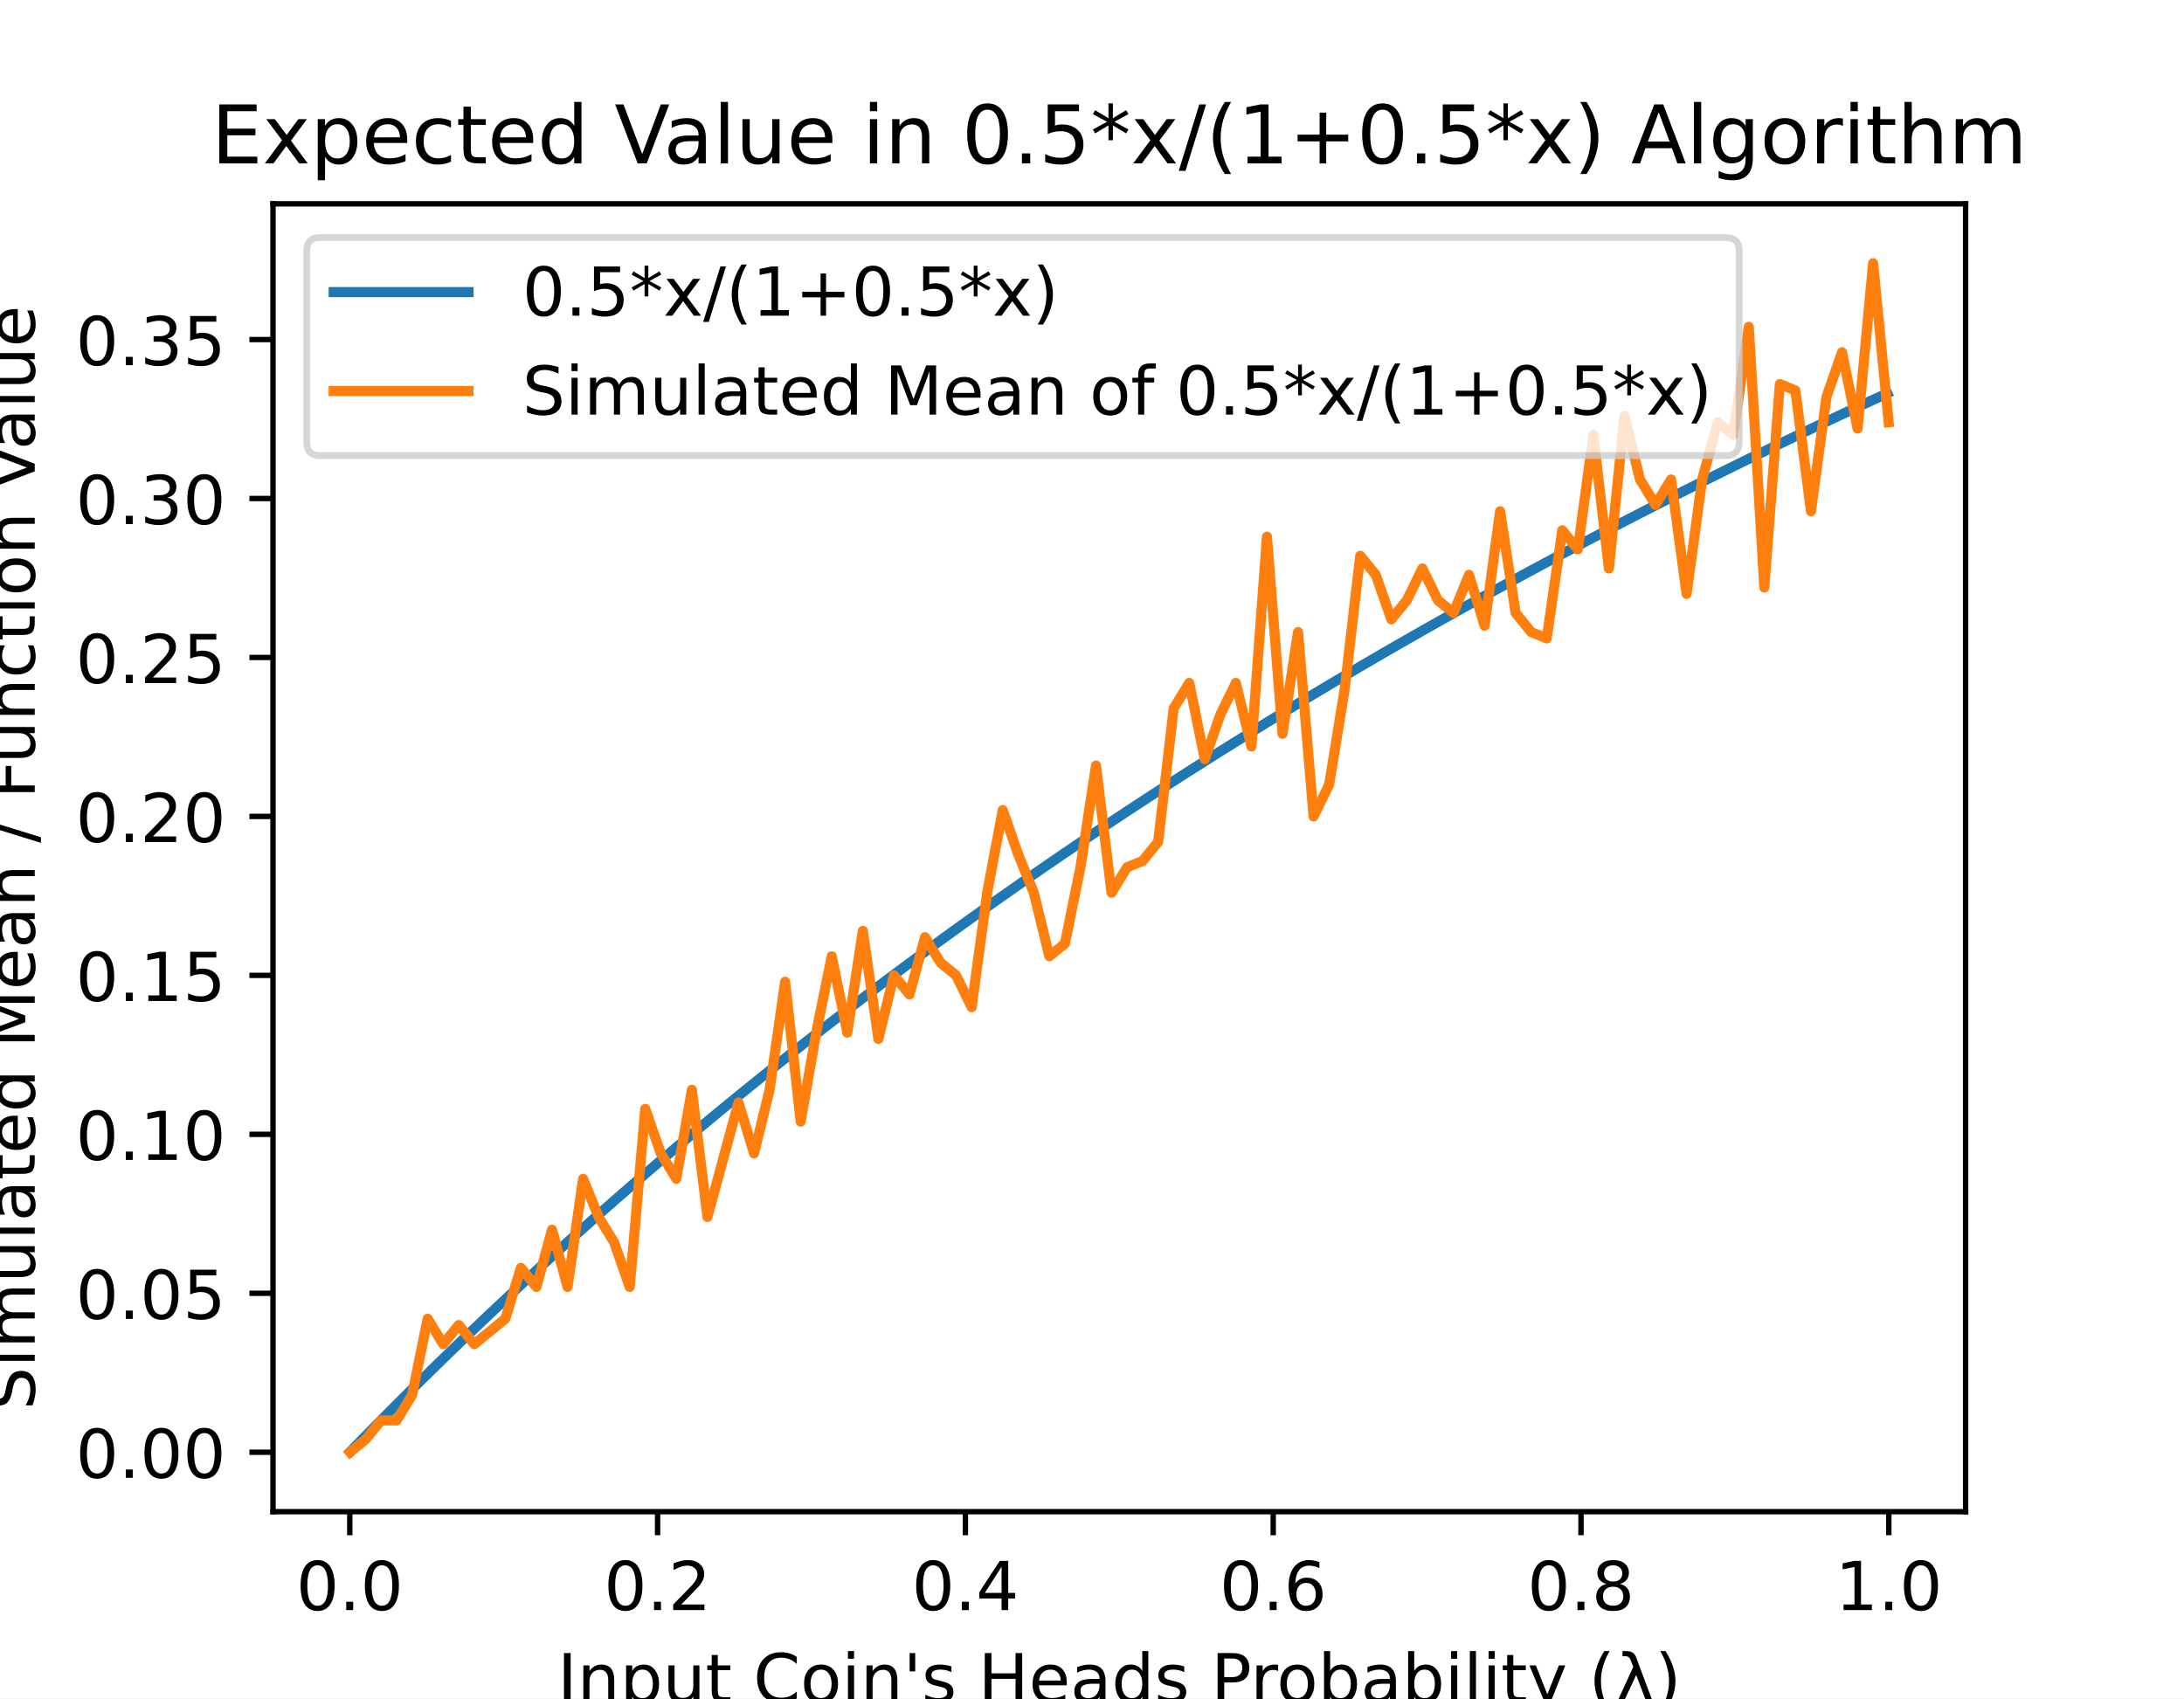
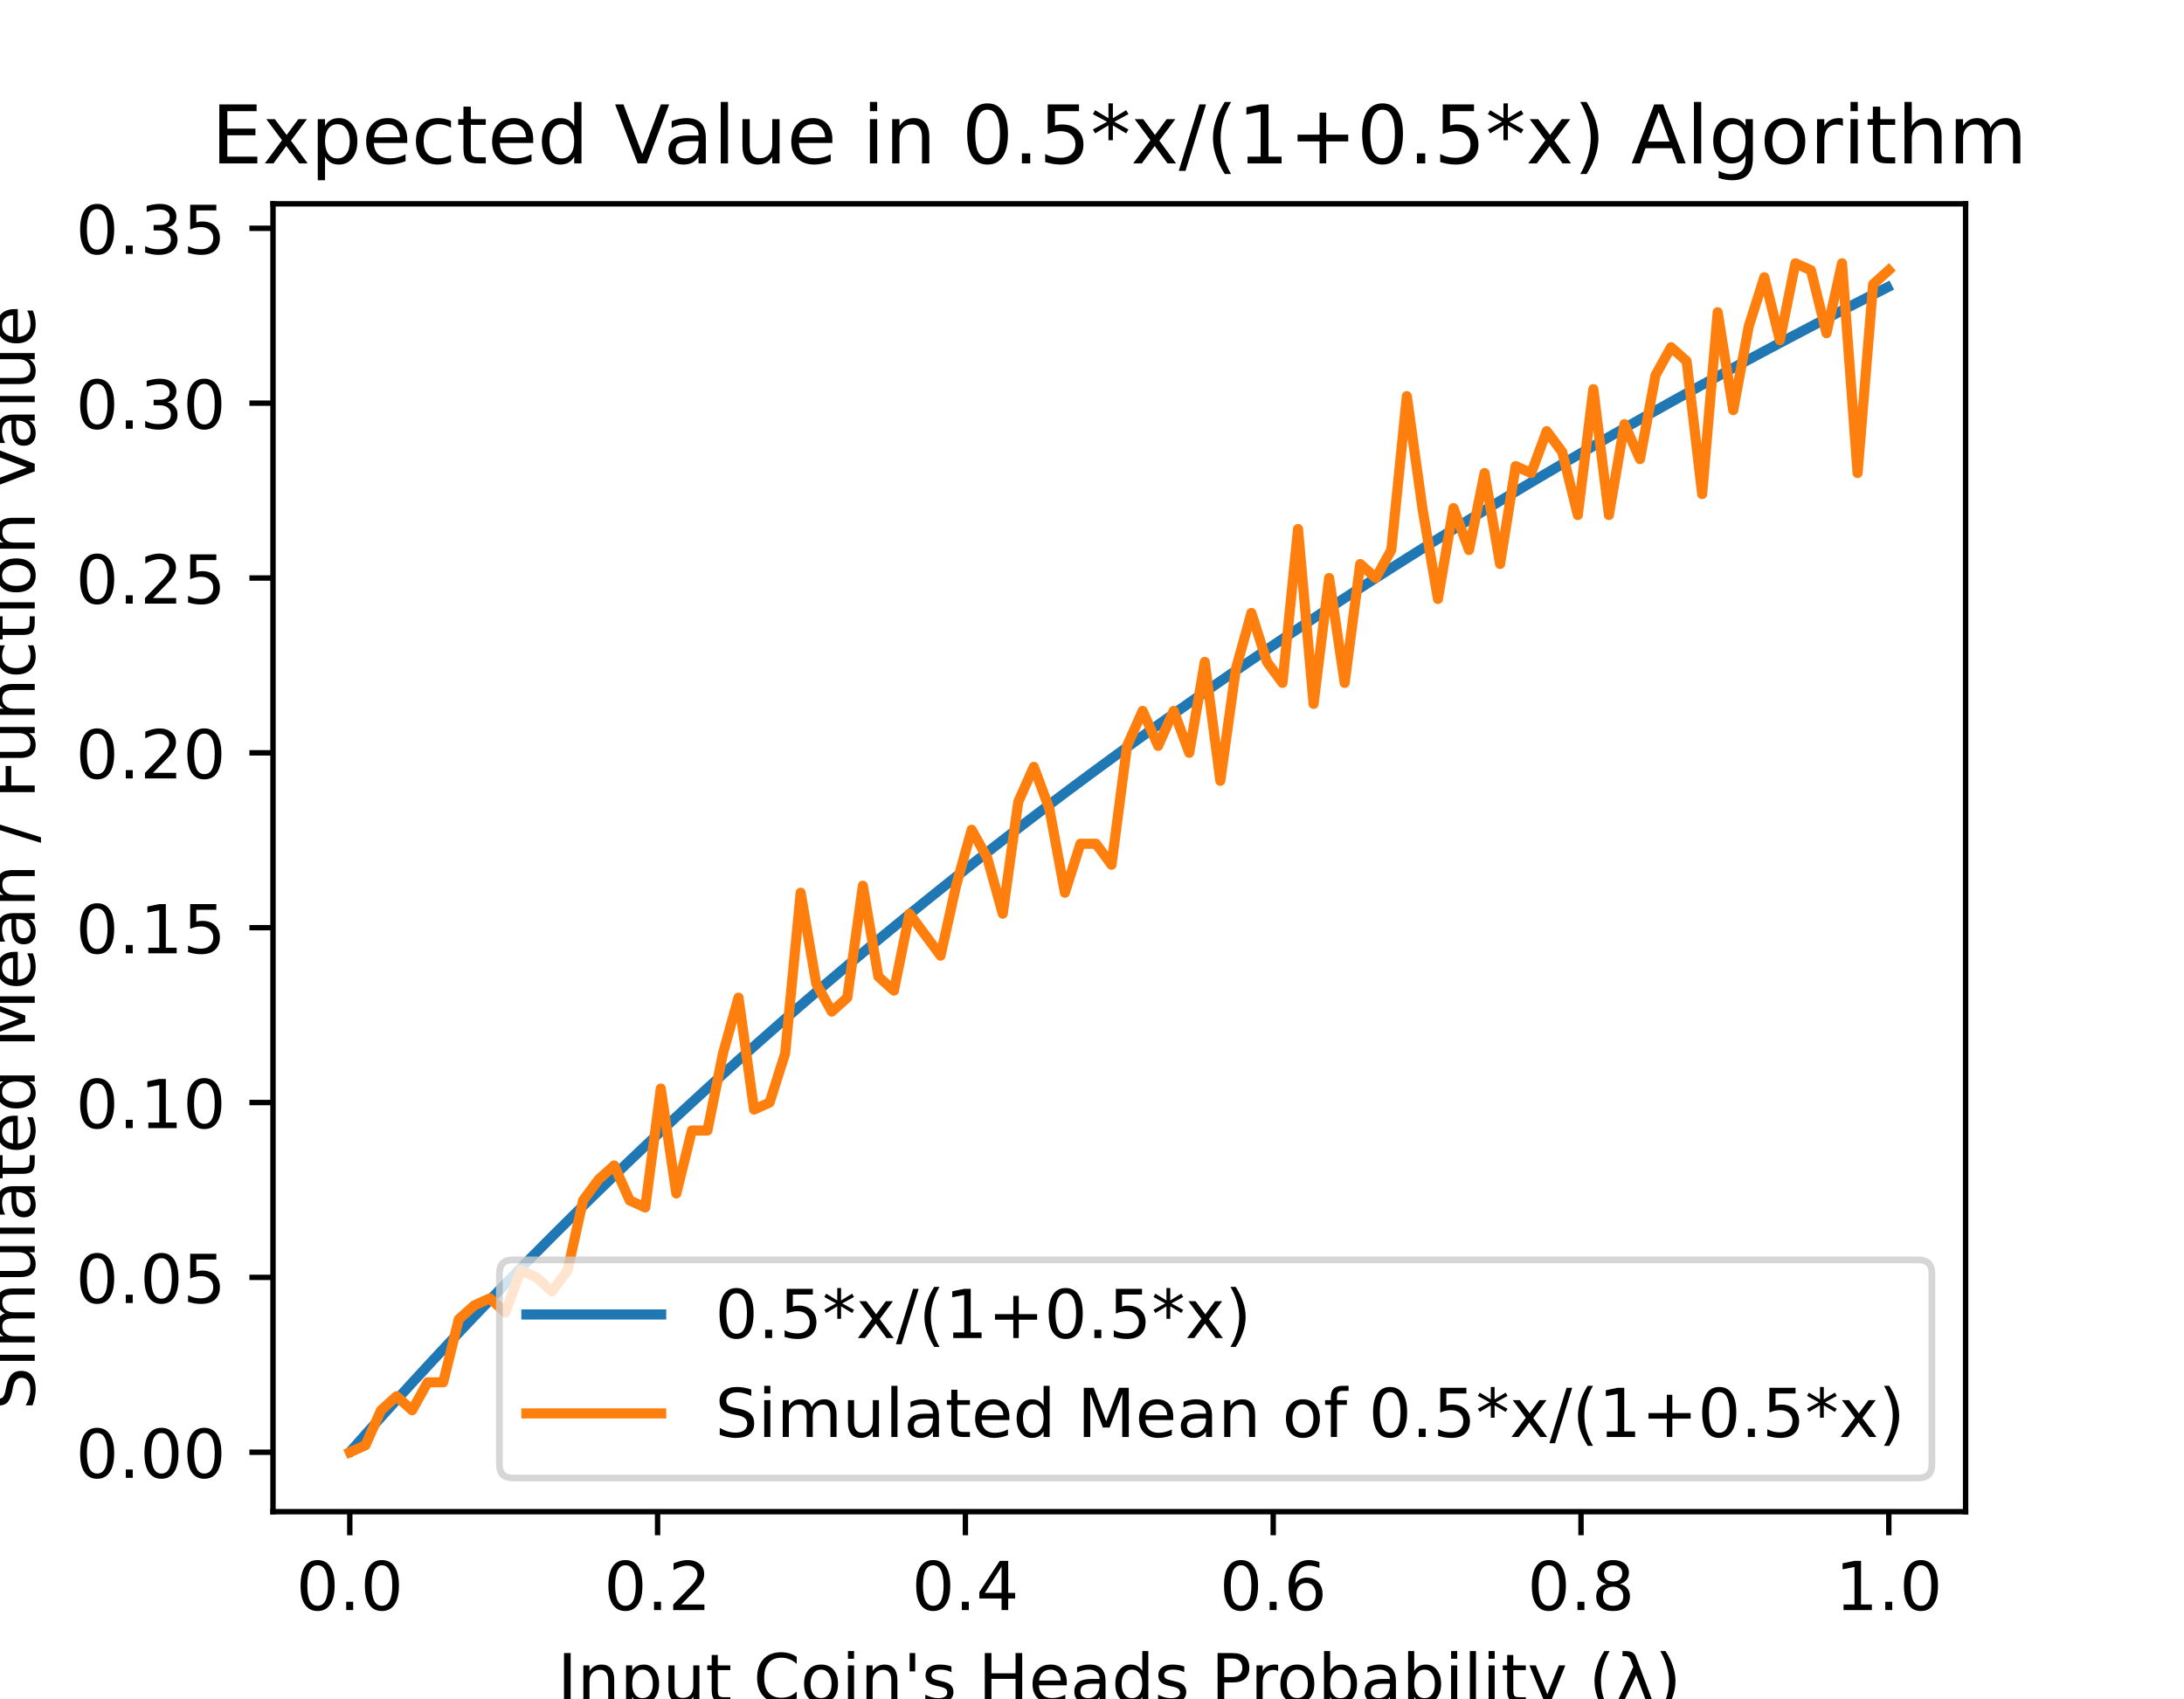
<svg xmlns="http://www.w3.org/2000/svg" xmlns:xlink="http://www.w3.org/1999/xlink" height="252pt" version="1.1" viewBox="0 0 324 252" width="324pt">
  <defs>
    <style type="text/css">
*{stroke-linecap:butt;stroke-linejoin:round;}
  </style>
  </defs>
  <g id="figure_1">
    <g id="patch_1">
      <path d="M 0 252  L 324 252  L 324 0  L 0 0  z " style="fill:#ffffff;" />
    </g>
    <g id="axes_1">
      <g id="patch_2">
        <path d="M 40.5 224.28  L 291.6 224.28  L 291.6 30.24  L 40.5 30.24  z " style="fill:#ffffff;" />
      </g>
      <g id="matplotlib.axis_1">
        <g id="xtick_1">
          <g id="line2d_1">
            <defs>
-               <path d="M 0 0  L 0 3.5  " id="mf86865f7fb" style="stroke:#000000;stroke-width:0.8;" />
+               <path d="M 0 0  L 0 3.5  " id="m60cbd4bc5b" style="stroke:#000000;stroke-width:0.8;" />
            </defs>
            <g>
-               <use style="stroke:#000000;stroke-width:0.8;" x="51.891" xlink:href="#mf86865f7fb" y="224.28" />
+               <use style="stroke:#000000;stroke-width:0.8;" x="51.891" xlink:href="#m60cbd4bc5b" y="224.28" />
            </g>
          </g>
          <g id="text_1">
            <text style="font-family:DejaVu Sans;font-size:10px;font-style:normal;font-weight:normal;text-anchor:middle;" transform="rotate(-0, 51.89081, 238.8784)" x="51.891" y="238.878">0.0</text>
          </g>
        </g>
        <g id="xtick_2">
          <g id="line2d_2">
            <g>
-               <use style="stroke:#000000;stroke-width:0.8;" x="97.554" xlink:href="#mf86865f7fb" y="224.28" />
+               <use style="stroke:#000000;stroke-width:0.8;" x="97.554" xlink:href="#m60cbd4bc5b" y="224.28" />
            </g>
          </g>
          <g id="text_2">
            <text style="font-family:DejaVu Sans;font-size:10px;font-style:normal;font-weight:normal;text-anchor:middle;" transform="rotate(-0, 97.55448, 238.8784)" x="97.554" y="238.878">0.2</text>
          </g>
        </g>
        <g id="xtick_3">
          <g id="line2d_3">
            <g>
-               <use style="stroke:#000000;stroke-width:0.8;" x="143.218" xlink:href="#mf86865f7fb" y="224.28" />
+               <use style="stroke:#000000;stroke-width:0.8;" x="143.218" xlink:href="#m60cbd4bc5b" y="224.28" />
            </g>
          </g>
          <g id="text_3">
            <text style="font-family:DejaVu Sans;font-size:10px;font-style:normal;font-weight:normal;text-anchor:middle;" transform="rotate(-0, 143.2182, 238.8784)" x="143.218" y="238.878">0.4</text>
          </g>
        </g>
        <g id="xtick_4">
          <g id="line2d_4">
            <g>
-               <use style="stroke:#000000;stroke-width:0.8;" x="188.882" xlink:href="#mf86865f7fb" y="224.28" />
+               <use style="stroke:#000000;stroke-width:0.8;" x="188.882" xlink:href="#m60cbd4bc5b" y="224.28" />
            </g>
          </g>
          <g id="text_4">
            <text style="font-family:DejaVu Sans;font-size:10px;font-style:normal;font-weight:normal;text-anchor:middle;" transform="rotate(-0, 188.8818, 238.8784)" x="188.882" y="238.878">0.6</text>
          </g>
        </g>
        <g id="xtick_5">
          <g id="line2d_5">
            <g>
-               <use style="stroke:#000000;stroke-width:0.8;" x="234.546" xlink:href="#mf86865f7fb" y="224.28" />
+               <use style="stroke:#000000;stroke-width:0.8;" x="234.546" xlink:href="#m60cbd4bc5b" y="224.28" />
            </g>
          </g>
          <g id="text_5">
            <text style="font-family:DejaVu Sans;font-size:10px;font-style:normal;font-weight:normal;text-anchor:middle;" transform="rotate(-0, 234.5455, 238.8784)" x="234.546" y="238.878">0.8</text>
          </g>
        </g>
        <g id="xtick_6">
          <g id="line2d_6">
            <g>
-               <use style="stroke:#000000;stroke-width:0.8;" x="280.209" xlink:href="#mf86865f7fb" y="224.28" />
+               <use style="stroke:#000000;stroke-width:0.8;" x="280.209" xlink:href="#m60cbd4bc5b" y="224.28" />
            </g>
          </g>
          <g id="text_6">
            <text style="font-family:DejaVu Sans;font-size:10px;font-style:normal;font-weight:normal;text-anchor:middle;" transform="rotate(-0, 280.2092, 238.8784)" x="280.209" y="238.878">1.0</text>
          </g>
        </g>
        <g id="text_7">
          <text style="font-family:DejaVu Sans;font-size:10px;font-style:normal;font-weight:normal;text-anchor:middle;" transform="rotate(-0, 166.05, 252.5566)" x="166.05" y="252.557">Input Coin's Heads Probability (λ)</text>
        </g>
      </g>
      <g id="matplotlib.axis_2">
        <g id="ytick_1">
          <g id="line2d_7">
            <defs>
-               <path d="M 0 0  L -3.5 0  " id="m9b43ed2ed5" style="stroke:#000000;stroke-width:0.8;" />
+               <path d="M 0 0  L -3.5 0  " id="m8b180de34f" style="stroke:#000000;stroke-width:0.8;" />
            </defs>
            <g>
-               <use style="stroke:#000000;stroke-width:0.8;" x="40.5" xlink:href="#m9b43ed2ed5" y="215.46" />
+               <use style="stroke:#000000;stroke-width:0.8;" x="40.5" xlink:href="#m8b180de34f" y="215.46" />
            </g>
          </g>
          <g id="text_8">
            <text style="font-family:DejaVu Sans;font-size:10px;font-style:normal;font-weight:normal;text-anchor:end;" transform="rotate(-0, 33.5, 219.2592)" x="33.5" y="219.259">0.00</text>
          </g>
        </g>
        <g id="ytick_2">
          <g id="line2d_8">
            <g>
-               <use style="stroke:#000000;stroke-width:0.8;" x="40.5" xlink:href="#m9b43ed2ed5" y="191.877" />
+               <use style="stroke:#000000;stroke-width:0.8;" x="40.5" xlink:href="#m8b180de34f" y="189.519" />
            </g>
          </g>
          <g id="text_9">
-             <text style="font-family:DejaVu Sans;font-size:10px;font-style:normal;font-weight:normal;text-anchor:end;" transform="rotate(-0, 33.5, 195.6763)" x="33.5" y="195.676">0.05</text>
+             <text style="font-family:DejaVu Sans;font-size:10px;font-style:normal;font-weight:normal;text-anchor:end;" transform="rotate(-0, 33.5, 193.318)" x="33.5" y="193.318">0.05</text>
          </g>
        </g>
        <g id="ytick_3">
          <g id="line2d_9">
            <g>
-               <use style="stroke:#000000;stroke-width:0.8;" x="40.5" xlink:href="#m9b43ed2ed5" y="168.294" />
+               <use style="stroke:#000000;stroke-width:0.8;" x="40.5" xlink:href="#m8b180de34f" y="163.578" />
            </g>
          </g>
          <g id="text_10">
-             <text style="font-family:DejaVu Sans;font-size:10px;font-style:normal;font-weight:normal;text-anchor:end;" transform="rotate(-0, 33.5, 172.0934)" x="33.5" y="172.093">0.10</text>
+             <text style="font-family:DejaVu Sans;font-size:10px;font-style:normal;font-weight:normal;text-anchor:end;" transform="rotate(-0, 33.5, 167.3769)" x="33.5" y="167.377">0.10</text>
          </g>
        </g>
        <g id="ytick_4">
          <g id="line2d_10">
            <g>
-               <use style="stroke:#000000;stroke-width:0.8;" x="40.5" xlink:href="#m9b43ed2ed5" y="144.711" />
+               <use style="stroke:#000000;stroke-width:0.8;" x="40.5" xlink:href="#m8b180de34f" y="137.636" />
            </g>
          </g>
          <g id="text_11">
-             <text style="font-family:DejaVu Sans;font-size:10px;font-style:normal;font-weight:normal;text-anchor:end;" transform="rotate(-0, 33.5, 148.5106)" x="33.5" y="148.511">0.15</text>
+             <text style="font-family:DejaVu Sans;font-size:10px;font-style:normal;font-weight:normal;text-anchor:end;" transform="rotate(-0, 33.5, 141.4357)" x="33.5" y="141.436">0.15</text>
          </g>
        </g>
        <g id="ytick_5">
          <g id="line2d_11">
            <g>
-               <use style="stroke:#000000;stroke-width:0.8;" x="40.5" xlink:href="#m9b43ed2ed5" y="121.128" />
+               <use style="stroke:#000000;stroke-width:0.8;" x="40.5" xlink:href="#m8b180de34f" y="111.695" />
            </g>
          </g>
          <g id="text_12">
-             <text style="font-family:DejaVu Sans;font-size:10px;font-style:normal;font-weight:normal;text-anchor:end;" transform="rotate(-0, 33.5, 124.9277)" x="33.5" y="124.928">0.20</text>
+             <text style="font-family:DejaVu Sans;font-size:10px;font-style:normal;font-weight:normal;text-anchor:end;" transform="rotate(-0, 33.5, 115.4945)" x="33.5" y="115.495">0.20</text>
          </g>
        </g>
        <g id="ytick_6">
          <g id="line2d_12">
            <g>
-               <use style="stroke:#000000;stroke-width:0.8;" x="40.5" xlink:href="#m9b43ed2ed5" y="97.546" />
+               <use style="stroke:#000000;stroke-width:0.8;" x="40.5" xlink:href="#m8b180de34f" y="85.754" />
            </g>
          </g>
          <g id="text_13">
-             <text style="font-family:DejaVu Sans;font-size:10px;font-style:normal;font-weight:normal;text-anchor:end;" transform="rotate(-0, 33.5, 101.3448)" x="33.5" y="101.345">0.25</text>
+             <text style="font-family:DejaVu Sans;font-size:10px;font-style:normal;font-weight:normal;text-anchor:end;" transform="rotate(-0, 33.5, 89.55334)" x="33.5" y="89.553">0.25</text>
          </g>
        </g>
        <g id="ytick_7">
          <g id="line2d_13">
            <g>
-               <use style="stroke:#000000;stroke-width:0.8;" x="40.5" xlink:href="#m9b43ed2ed5" y="73.963" />
+               <use style="stroke:#000000;stroke-width:0.8;" x="40.5" xlink:href="#m8b180de34f" y="59.813" />
            </g>
          </g>
          <g id="text_14">
-             <text style="font-family:DejaVu Sans;font-size:10px;font-style:normal;font-weight:normal;text-anchor:end;" transform="rotate(-0, 33.5, 77.76189)" x="33.5" y="77.762">0.30</text>
+             <text style="font-family:DejaVu Sans;font-size:10px;font-style:normal;font-weight:normal;text-anchor:end;" transform="rotate(-0, 33.5, 63.61216)" x="33.5" y="63.612">0.30</text>
          </g>
        </g>
        <g id="ytick_8">
          <g id="line2d_14">
            <g>
-               <use style="stroke:#000000;stroke-width:0.8;" x="40.5" xlink:href="#m9b43ed2ed5" y="50.38" />
+               <use style="stroke:#000000;stroke-width:0.8;" x="40.5" xlink:href="#m8b180de34f" y="33.872" />
            </g>
          </g>
          <g id="text_15">
-             <text style="font-family:DejaVu Sans;font-size:10px;font-style:normal;font-weight:normal;text-anchor:end;" transform="rotate(-0, 33.5, 54.179)" x="33.5" y="54.179">0.35</text>
+             <text style="font-family:DejaVu Sans;font-size:10px;font-style:normal;font-weight:normal;text-anchor:end;" transform="rotate(-0, 33.5, 37.67098)" x="33.5" y="37.671">0.35</text>
          </g>
        </g>
        <g id="text_16">
          <text style="font-family:DejaVu Sans;font-size:10px;font-style:normal;font-weight:normal;text-anchor:middle;" transform="rotate(-90, 5.154687, 127.26)" x="5.155" y="127.26">Simulated Mean / Function Value</text>
        </g>
      </g>
      <g id="line2d_15">
-         <path clip-path="url(#p36ed1196c9)" d="M 52.119 215.224  L 54.421 212.861  L 56.722 210.522  L 59.024 208.205  L 61.326 205.912  L 63.627 203.641  L 65.929 201.393  L 68.231 199.166  L 70.532 196.961  L 72.834 194.777  L 75.135 192.614  L 77.437 190.471  L 79.739 188.349  L 82.04 186.247  L 84.342 184.165  L 86.644 182.103  L 88.945 180.059  L 91.247 178.035  L 93.549 176.029  L 95.85 174.042  L 98.152 172.073  L 100.453 170.122  L 102.755 168.188  L 105.057 166.272  L 107.358 164.373  L 109.66 162.492  L 111.962 160.627  L 114.263 158.778  L 116.565 156.946  L 118.867 155.13  L 121.168 153.33  L 123.47 151.545  L 125.771 149.776  L 128.073 148.023  L 130.375 146.284  L 132.676 144.56  L 134.978 142.851  L 137.28 141.157  L 139.581 139.477  L 141.883 137.811  L 144.184 136.158  L 146.486 134.52  L 148.788 132.896  L 151.089 131.284  L 153.391 129.687  L 155.693 128.102  L 157.994 126.53  L 160.296 124.971  L 162.598 123.425  L 164.899 121.891  L 167.201 120.369  L 169.502 118.86  L 171.804 117.363  L 174.106 115.877  L 176.407 114.404  L 178.709 112.942  L 181.011 111.491  L 183.312 110.052  L 185.614 108.624  L 187.916 107.207  L 190.217 105.802  L 192.519 104.407  L 194.82 103.022  L 197.122 101.649  L 199.424 100.285  L 201.725 98.932  L 204.027 97.59  L 206.329 96.257  L 208.63 94.935  L 210.932 93.622  L 213.233 92.319  L 215.535 91.026  L 217.837 89.742  L 220.138 88.468  L 222.44 87.203  L 224.742 85.948  L 227.043 84.701  L 229.345 83.464  L 231.647 82.235  L 233.948 81.016  L 236.25 79.805  L 238.551 78.603  L 240.853 77.409  L 243.155 76.224  L 245.456 75.047  L 247.758 73.879  L 250.06 72.719  L 252.361 71.567  L 254.663 70.422  L 256.965 69.286  L 259.266 68.158  L 261.568 67.038  L 263.869 65.925  L 266.171 64.82  L 268.473 63.722  L 270.774 62.632  L 273.076 61.55  L 275.378 60.475  L 277.679 59.406  L 279.981 58.346  " style="fill:none;stroke:#1f77b4;stroke-linecap:square;stroke-width:1.5;" />
+         <path clip-path="url(#pc313d1a868)" d="M 52.119 215.201  L 54.421 212.601  L 56.722 210.028  L 59.024 207.48  L 61.326 204.957  L 63.627 202.459  L 65.929 199.986  L 68.231 197.536  L 70.532 195.111  L 72.834 192.708  L 75.135 190.329  L 77.437 187.972  L 79.739 185.638  L 82.04 183.326  L 84.342 181.036  L 86.644 178.767  L 88.945 176.519  L 91.247 174.292  L 93.549 172.086  L 95.85 169.9  L 98.152 167.734  L 100.453 165.588  L 102.755 163.461  L 105.057 161.353  L 107.358 159.265  L 109.66 157.195  L 111.962 155.143  L 114.263 153.11  L 116.565 151.095  L 118.867 149.097  L 121.168 147.117  L 123.47 145.154  L 125.771 143.208  L 128.073 141.279  L 130.375 139.366  L 132.676 137.47  L 134.978 135.59  L 137.28 133.726  L 139.581 131.878  L 141.883 130.046  L 144.184 128.228  L 146.486 126.426  L 148.788 124.639  L 151.089 122.867  L 153.391 121.109  L 155.693 119.366  L 157.994 117.637  L 160.296 115.922  L 162.598 114.221  L 164.899 112.534  L 167.201 110.86  L 169.502 109.2  L 171.804 107.553  L 174.106 105.919  L 176.407 104.298  L 178.709 102.69  L 181.011 101.094  L 183.312 99.511  L 185.614 97.941  L 187.916 96.382  L 190.217 94.836  L 192.519 93.301  L 194.82 91.779  L 197.122 90.267  L 199.424 88.768  L 201.725 87.28  L 204.027 85.803  L 206.329 84.337  L 208.63 82.882  L 210.932 81.438  L 213.233 80.005  L 215.535 78.583  L 217.837 77.17  L 220.138 75.769  L 222.44 74.378  L 224.742 72.996  L 227.043 71.625  L 229.345 70.264  L 231.647 68.913  L 233.948 67.571  L 236.25 66.239  L 238.551 64.917  L 240.853 63.604  L 243.155 62.3  L 245.456 61.006  L 247.758 59.721  L 250.06 58.444  L 252.361 57.177  L 254.663 55.919  L 256.965 54.669  L 259.266 53.428  L 261.568 52.196  L 263.869 50.972  L 266.171 49.756  L 268.473 48.549  L 270.774 47.35  L 273.076 46.159  L 275.378 44.976  L 277.679 43.801  L 279.981 42.634  " style="fill:none;stroke:#1f77b4;stroke-linecap:square;stroke-width:1.5;" />
      </g>
      <g id="line2d_16">
-         <path clip-path="url(#p36ed1196c9)" d="M 51.914 215.46  L 54.219 213.573  L 56.525 210.743  L 58.831 210.743  L 61.137 206.97  L 63.443 195.65  L 65.748 199.424  L 68.054 196.594  L 70.36 199.424  L 72.666 197.537  L 74.971 195.65  L 77.277 188.104  L 79.583 190.934  L 81.889 182.444  L 84.195 190.934  L 86.5 174.897  L 88.806 180.557  L 91.112 184.331  L 93.418 190.934  L 95.724 164.521  L 98.029 171.124  L 100.335 174.897  L 102.641 161.691  L 104.947 180.557  L 107.252 172.067  L 109.558 163.578  L 111.864 171.124  L 114.17 161.691  L 116.476 145.655  L 118.781 166.408  L 121.087 153.201  L 123.393 141.881  L 125.699 153.201  L 128.005 138.108  L 130.31 154.144  L 132.616 144.711  L 134.922 147.541  L 137.228 139.051  L 139.533 142.825  L 141.839 144.711  L 144.145 149.428  L 146.451 132.448  L 148.757 120.185  L 151.062 126.788  L 153.368 132.448  L 155.674 141.881  L 157.98 139.995  L 160.286 128.675  L 162.591 113.582  L 164.897 132.448  L 167.203 128.675  L 169.509 127.732  L 171.814 124.902  L 174.12 105.092  L 176.426 101.319  L 178.732 112.639  L 181.038 106.035  L 183.343 101.319  L 185.649 110.752  L 187.955 79.623  L 190.261 108.865  L 192.567 93.772  L 194.872 121.128  L 197.178 116.412  L 199.484 102.262  L 201.79 82.453  L 204.095 85.282  L 206.401 91.886  L 208.707 89.056  L 211.013 84.339  L 213.319 89.056  L 215.624 90.942  L 217.93 85.282  L 220.236 92.829  L 222.542 75.849  L 224.848 90.942  L 227.153 93.772  L 229.459 94.716  L 231.765 78.679  L 234.071 81.509  L 236.376 64.53  L 238.682 84.339  L 240.988 61.7  L 243.294 71.133  L 245.6 74.906  L 247.905 71.133  L 250.211 88.112  L 252.517 71.133  L 254.823 62.643  L 257.129 64.53  L 259.434 48.493  L 261.74 87.169  L 264.046 56.983  L 266.352 57.926  L 268.657 75.849  L 270.963 58.87  L 273.269 52.266  L 275.575 63.586  L 277.881 39.06  L 280.186 62.643  " style="fill:none;stroke:#ff7f0e;stroke-linecap:square;stroke-width:1.5;" />
+         <path clip-path="url(#pc313d1a868)" d="M 51.914 215.46  L 54.219 214.422  L 56.525 209.234  L 58.831 207.159  L 61.137 209.234  L 63.443 205.084  L 65.748 205.084  L 68.054 195.745  L 70.36 193.669  L 72.666 192.632  L 74.971 194.707  L 77.277 188.481  L 79.583 189.519  L 81.889 191.594  L 84.195 188.481  L 86.5 178.105  L 88.806 174.992  L 91.112 172.916  L 93.418 178.105  L 95.724 179.142  L 98.029 161.502  L 100.335 177.067  L 102.641 167.728  L 104.947 167.728  L 107.252 156.314  L 109.558 148.013  L 111.864 164.615  L 114.17 163.578  L 116.476 156.314  L 118.781 132.448  L 121.087 145.938  L 123.393 150.088  L 125.699 148.013  L 128.005 131.411  L 130.31 144.9  L 132.616 146.975  L 134.922 135.561  L 137.228 138.674  L 139.533 141.787  L 141.839 131.411  L 144.145 123.109  L 146.451 127.26  L 148.757 135.561  L 151.062 118.959  L 153.368 113.771  L 155.674 119.996  L 157.98 132.448  L 160.286 125.185  L 162.591 125.185  L 164.897 128.298  L 167.203 110.658  L 169.509 105.469  L 171.814 110.658  L 174.12 105.469  L 176.426 111.695  L 178.732 98.206  L 181.038 115.846  L 183.343 99.244  L 185.649 90.942  L 187.955 98.206  L 190.261 101.319  L 192.567 78.491  L 194.872 104.432  L 197.178 85.754  L 199.484 101.319  L 201.79 83.679  L 204.095 85.754  L 206.401 81.604  L 208.707 58.775  L 211.013 75.378  L 213.319 88.867  L 215.624 75.378  L 217.93 81.604  L 220.236 70.189  L 222.542 83.679  L 224.848 69.152  L 227.153 70.189  L 229.459 63.964  L 231.765 67.076  L 234.071 76.415  L 236.376 57.738  L 238.682 76.415  L 240.988 62.926  L 243.294 68.114  L 245.6 55.662  L 247.905 51.512  L 250.211 53.587  L 252.517 73.302  L 254.823 46.324  L 257.129 60.851  L 259.434 48.399  L 261.74 41.135  L 264.046 50.474  L 266.352 39.06  L 268.657 40.098  L 270.963 49.436  L 273.269 39.06  L 275.575 70.189  L 277.881 42.173  L 280.186 40.098  " style="fill:none;stroke:#ff7f0e;stroke-linecap:square;stroke-width:1.5;" />
      </g>
      <g id="patch_3">
        <path d="M 40.5 224.28  L 40.5 30.24  " style="fill:none;stroke:#000000;stroke-linecap:square;stroke-linejoin:miter;stroke-width:0.8;" />
      </g>
      <g id="patch_4">
        <path d="M 291.6 224.28  L 291.6 30.24  " style="fill:none;stroke:#000000;stroke-linecap:square;stroke-linejoin:miter;stroke-width:0.8;" />
      </g>
      <g id="patch_5">
        <path d="M 40.5 224.28  L 291.6 224.28  " style="fill:none;stroke:#000000;stroke-linecap:square;stroke-linejoin:miter;stroke-width:0.8;" />
      </g>
      <g id="patch_6">
        <path d="M 40.5 30.24  L 291.6 30.24  " style="fill:none;stroke:#000000;stroke-linecap:square;stroke-linejoin:miter;stroke-width:0.8;" />
      </g>
      <g id="text_17">
        <text style="font-family:DejaVu Sans;font-size:12px;font-style:normal;font-weight:normal;text-anchor:middle;" transform="rotate(-0, 166.05, 24.24)" x="166.05" y="24.24">Expected Value in 0.5*x/(1+0.5*x) Algorithm</text>
      </g>
      <g id="legend_1">
        <g id="patch_7">
-           <path d="M 47.5 67.596  L 256.011 67.596  Q 258.011 67.596 258.011 65.596  L 258.011 37.24  Q 258.011 35.24 256.011 35.24  L 47.5 35.24  Q 45.5 35.24 45.5 37.24  L 45.5 65.596  Q 45.5 67.596 47.5 67.596  z " style="fill:#ffffff;opacity:0.8;stroke:#cccccc;stroke-linejoin:miter;" />
+           <path d="M 76.089 219.28  L 284.6 219.28  Q 286.6 219.28 286.6 217.28  L 286.6 188.924  Q 286.6 186.924 284.6 186.924  L 76.089 186.924  Q 74.089 186.924 74.089 188.924  L 74.089 217.28  Q 74.089 219.28 76.089 219.28  z " style="fill:#ffffff;opacity:0.8;stroke:#cccccc;stroke-linejoin:miter;" />
        </g>
        <g id="line2d_17">
-           <path d="M 49.5 43.338  L 69.5 43.338  " style="fill:none;stroke:#1f77b4;stroke-linecap:square;stroke-width:1.5;" />
+           <path d="M 78.089 195.022  L 98.089 195.022  " style="fill:none;stroke:#1f77b4;stroke-linecap:square;stroke-width:1.5;" />
        </g>
        <g id="line2d_18" />
        <g id="text_18">
-           <text style="font-family:DejaVu Sans;font-size:10px;font-style:normal;font-weight:normal;text-anchor:start;" transform="rotate(-0, 77.5, 46.83844)" x="77.5" y="46.838">0.5*x/(1+0.5*x)</text>
+           <text style="font-family:DejaVu Sans;font-size:10px;font-style:normal;font-weight:normal;text-anchor:start;" transform="rotate(-0, 106.0891, 198.5222)" x="106.089" y="198.522">0.5*x/(1+0.5*x)</text>
        </g>
        <g id="line2d_19">
-           <path d="M 49.5 58.017  L 69.5 58.017  " style="fill:none;stroke:#ff7f0e;stroke-linecap:square;stroke-width:1.5;" />
+           <path d="M 78.089 209.7  L 98.089 209.7  " style="fill:none;stroke:#ff7f0e;stroke-linecap:square;stroke-width:1.5;" />
        </g>
        <g id="line2d_20" />
        <g id="text_19">
-           <text style="font-family:DejaVu Sans;font-size:10px;font-style:normal;font-weight:normal;text-anchor:start;" transform="rotate(-0, 77.5, 61.51656)" x="77.5" y="61.517">Simulated Mean of 0.5*x/(1+0.5*x)</text>
+           <text style="font-family:DejaVu Sans;font-size:10px;font-style:normal;font-weight:normal;text-anchor:start;" transform="rotate(-0, 106.0891, 213.2003)" x="106.089" y="213.2">Simulated Mean of 0.5*x/(1+0.5*x)</text>
        </g>
      </g>
    </g>
  </g>
  <defs>
-     <clipPath id="p36ed1196c9">
+     <clipPath id="pc313d1a868">
      <rect height="194.04" width="251.1" x="40.5" y="30.24" />
    </clipPath>
  </defs>
</svg>
